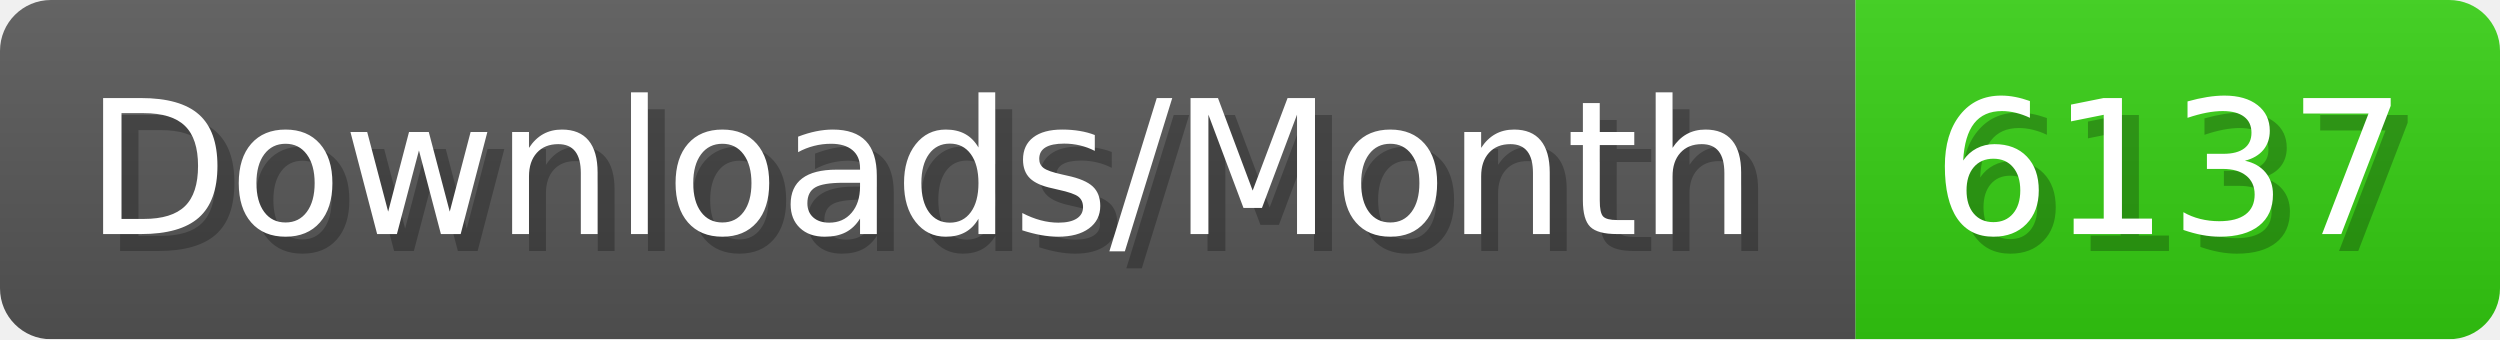
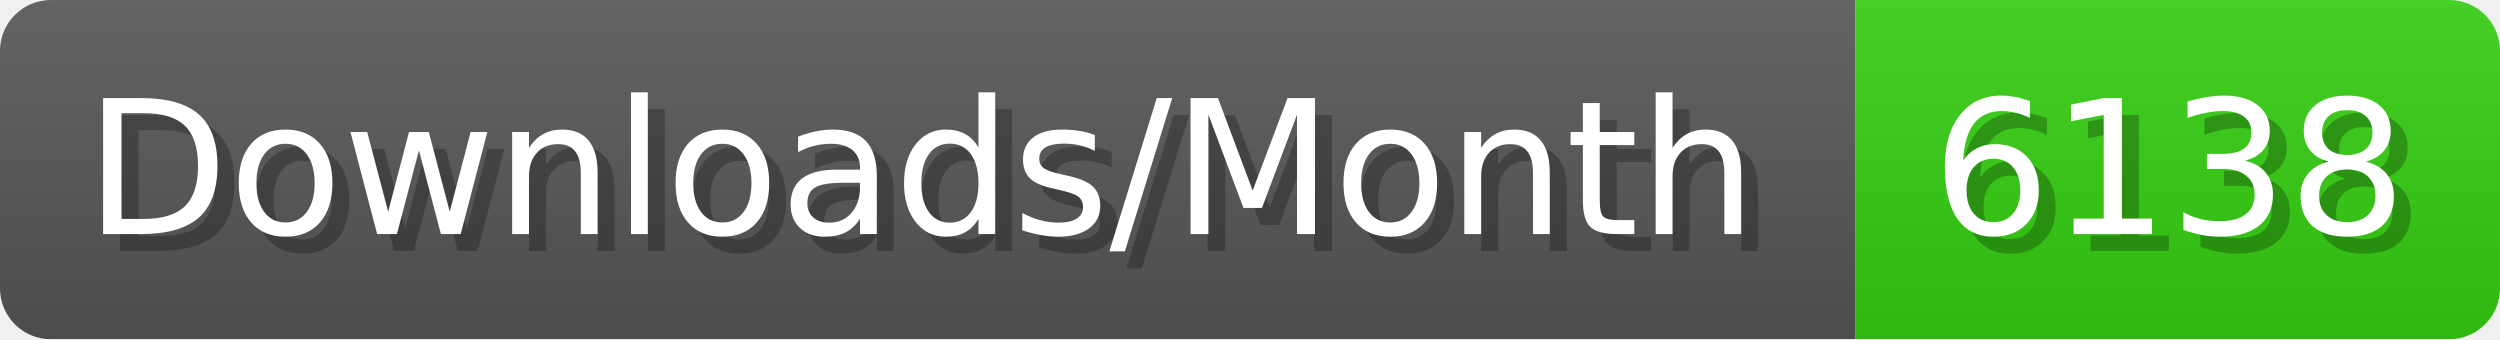
- <svg xmlns="http://www.w3.org/2000/svg" width="147.4" height="20" viewBox="0 0 1474 200" role="img" aria-label="Downloads/Month: 6137">
+ <svg xmlns="http://www.w3.org/2000/svg" width="147.4" height="20" viewBox="0 0 1474 200" role="img" aria-label="Downloads/Month: 6138">
  <linearGradient id="YlXUI" x2="0" y2="100%">
    <stop offset="0" stop-opacity=".1" stop-color="#EEE" />
    <stop offset="1" stop-opacity=".1" />
  </linearGradient>
  <mask id="JHhop">
    <rect width="1474" height="200" rx="30" fill="#FFF" />
  </mask>
  <g mask="url(#JHhop)">
    <rect width="1094" height="200" fill="#555" />
    <rect width="380" height="200" fill="#3C1" x="1094" />
    <rect width="1474" height="200" fill="url(#YlXUI)" />
  </g>
  <g aria-hidden="true" fill="#fff" text-anchor="start" font-family="Verdana,DejaVu Sans,sans-serif" font-size="110">
    <text x="60" y="148" textLength="994" fill="#000" opacity="0.25">Downloads/Month</text>
    <text x="50" y="138" textLength="994">Downloads/Month</text>
-     <text x="1149" y="148" textLength="280" fill="#000" opacity="0.25">6137</text>
-     <text x="1139" y="138" textLength="280">6137</text>
+     <text x="1149" y="148" textLength="280" fill="#000" opacity="0.25">6138</text>
+     <text x="1139" y="138" textLength="280">6138</text>
  </g>
</svg>
